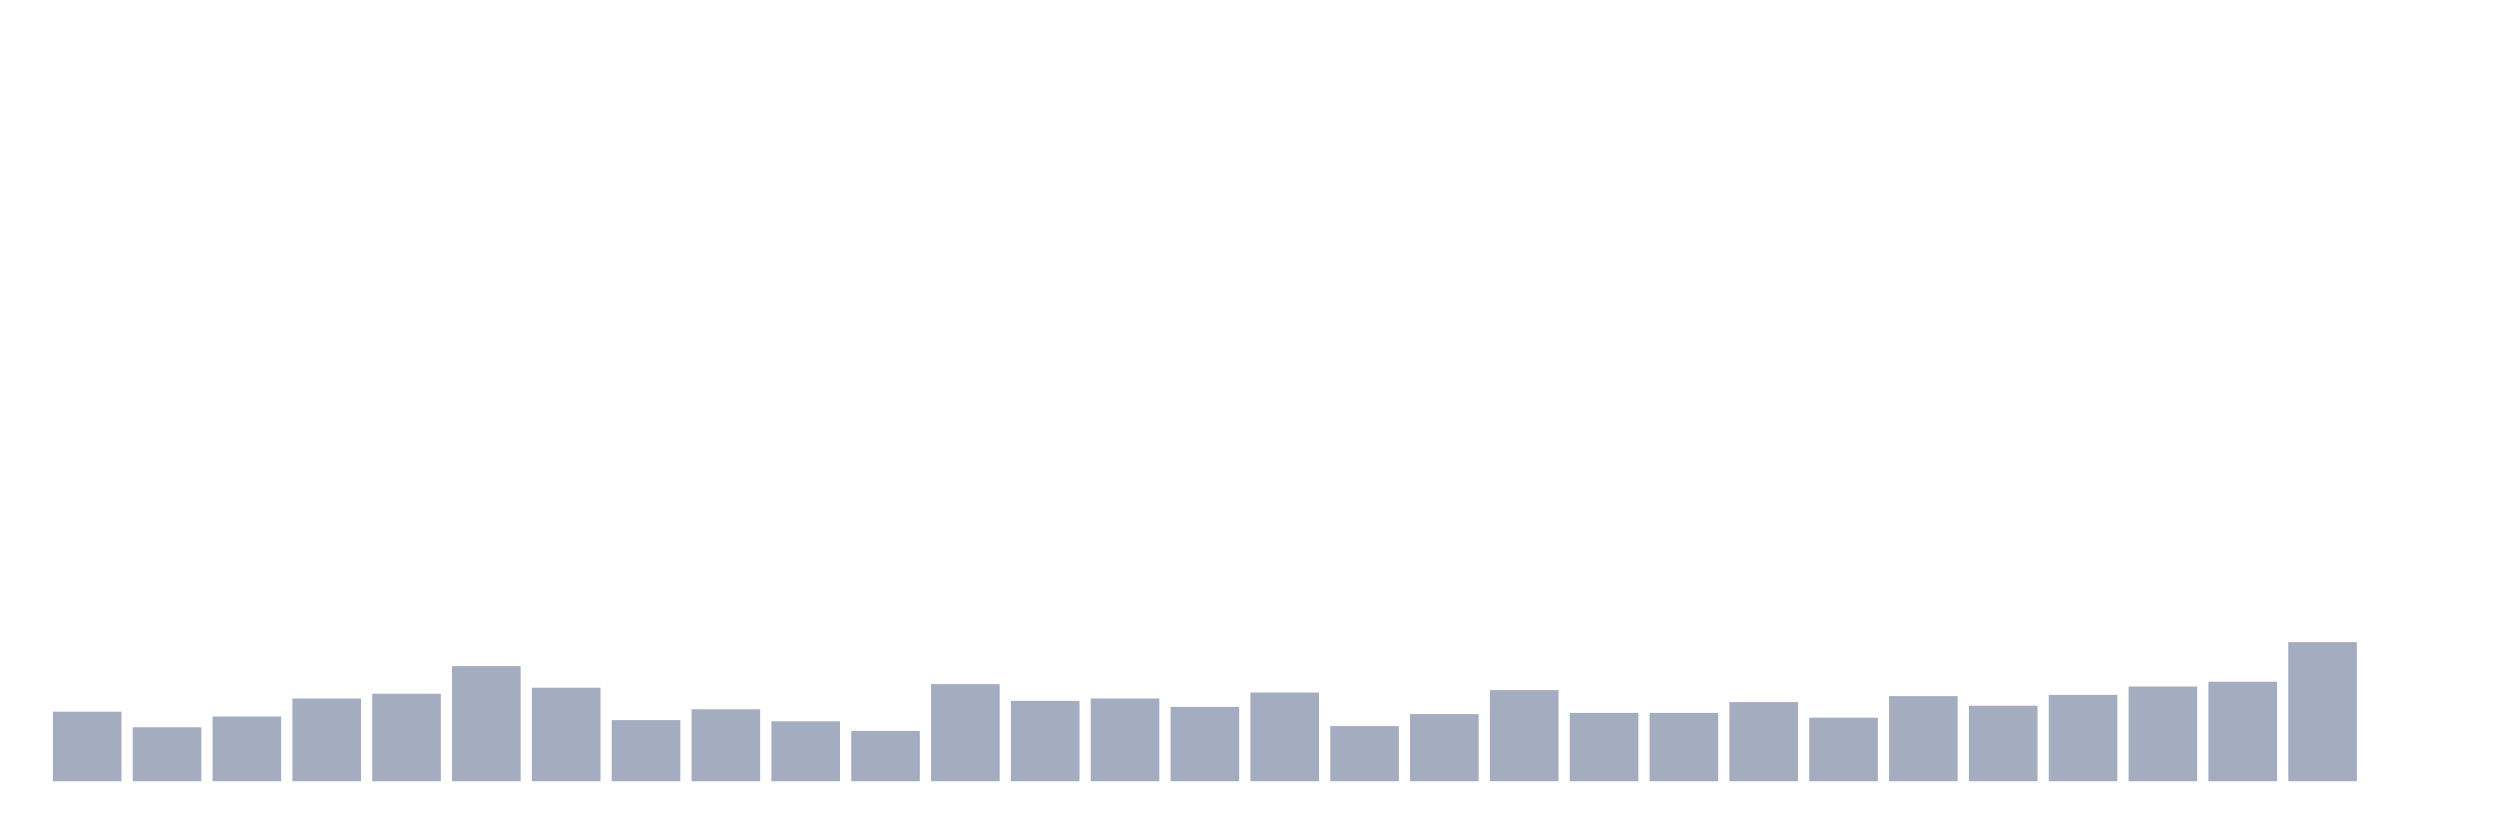
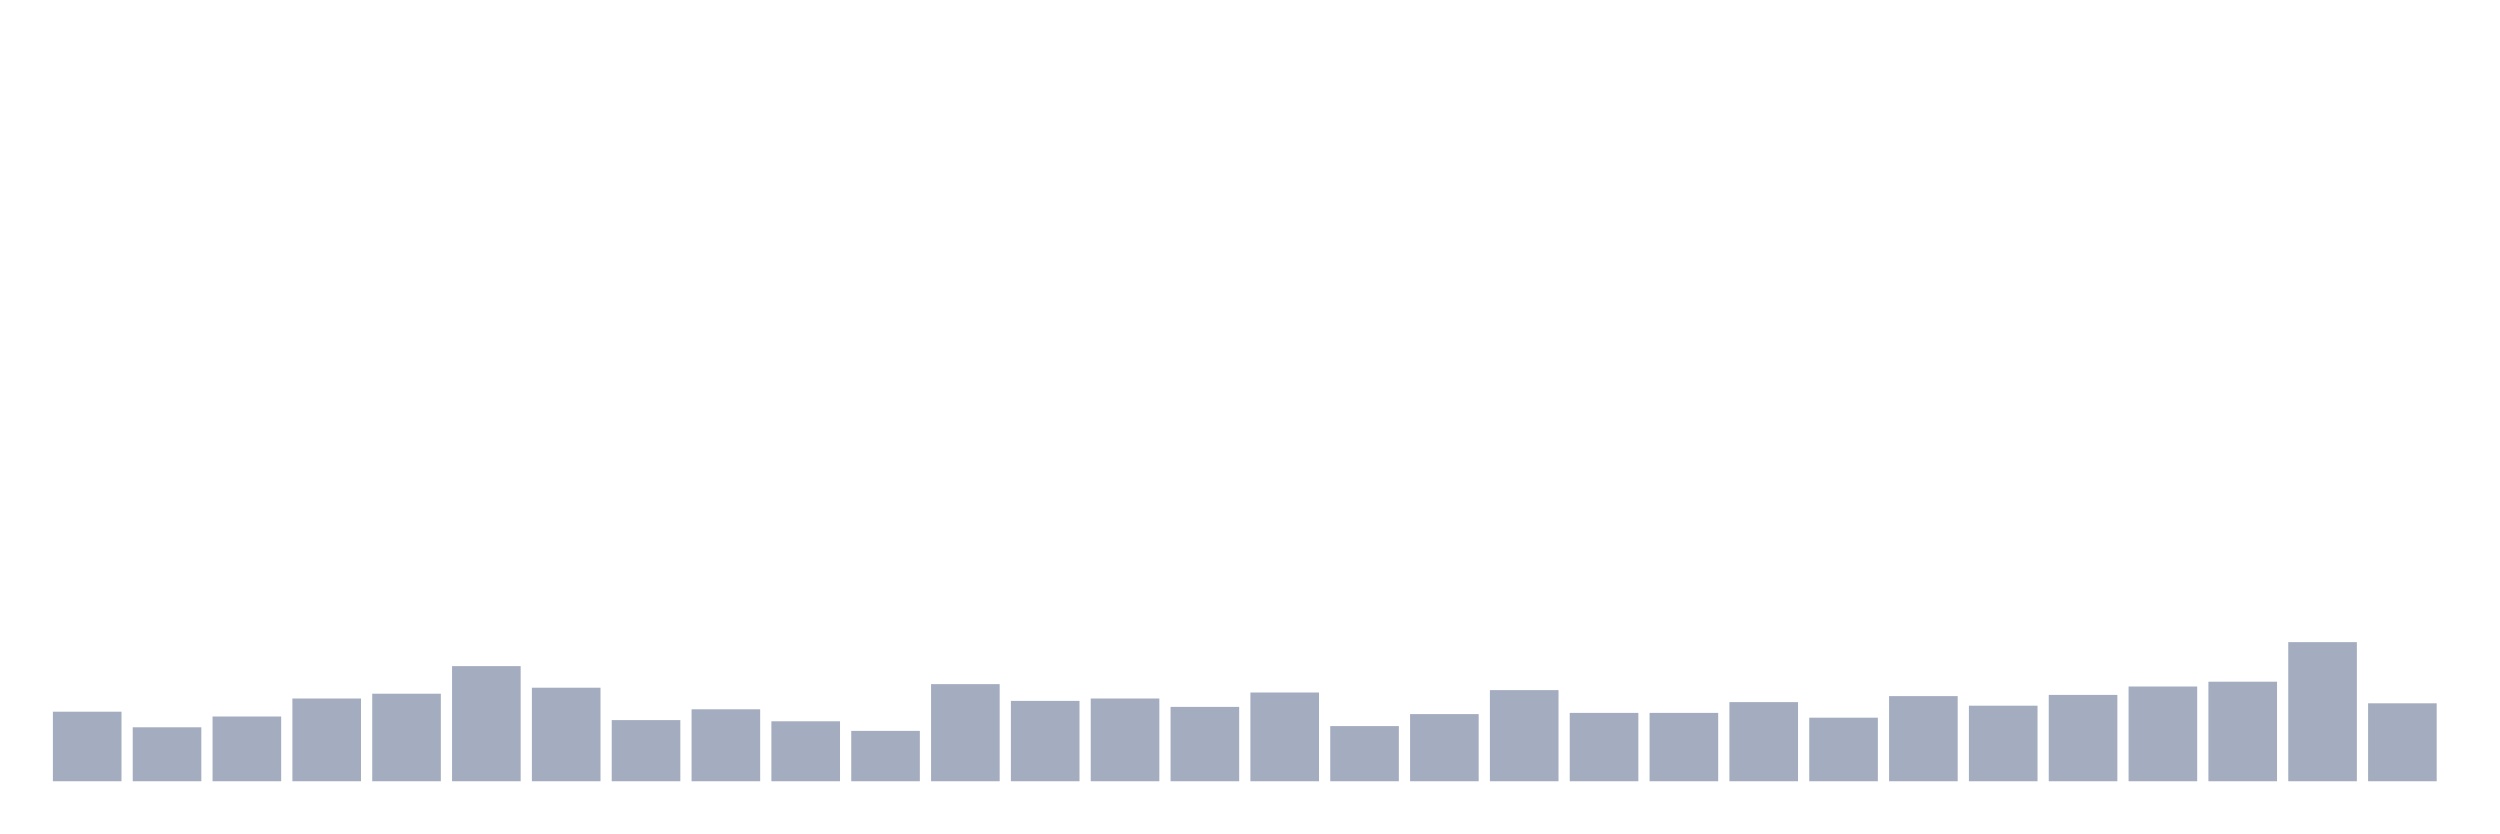
<svg xmlns="http://www.w3.org/2000/svg" viewBox="0 0 480 160">
  <g transform="translate(10,10)">
    <rect class="bar" x="0.153" width="13.175" y="126.645" height="13.355" fill="rgb(164,173,192)" />
    <rect class="bar" x="15.482" width="13.175" y="129.638" height="10.362" fill="rgb(164,173,192)" />
    <rect class="bar" x="30.81" width="13.175" y="127.566" height="12.434" fill="rgb(164,173,192)" />
    <rect class="bar" x="46.138" width="13.175" y="124.112" height="15.888" fill="rgb(164,173,192)" />
    <rect class="bar" x="61.466" width="13.175" y="123.191" height="16.809" fill="rgb(164,173,192)" />
    <rect class="bar" x="76.794" width="13.175" y="117.895" height="22.105" fill="rgb(164,173,192)" />
    <rect class="bar" x="92.123" width="13.175" y="122.039" height="17.961" fill="rgb(164,173,192)" />
    <rect class="bar" x="107.451" width="13.175" y="128.257" height="11.743" fill="rgb(164,173,192)" />
    <rect class="bar" x="122.779" width="13.175" y="126.184" height="13.816" fill="rgb(164,173,192)" />
    <rect class="bar" x="138.107" width="13.175" y="128.487" height="11.513" fill="rgb(164,173,192)" />
    <rect class="bar" x="153.436" width="13.175" y="130.329" height="9.671" fill="rgb(164,173,192)" />
    <rect class="bar" x="168.764" width="13.175" y="121.349" height="18.651" fill="rgb(164,173,192)" />
    <rect class="bar" x="184.092" width="13.175" y="124.572" height="15.428" fill="rgb(164,173,192)" />
    <rect class="bar" x="199.42" width="13.175" y="124.112" height="15.888" fill="rgb(164,173,192)" />
    <rect class="bar" x="214.748" width="13.175" y="125.724" height="14.276" fill="rgb(164,173,192)" />
    <rect class="bar" x="230.077" width="13.175" y="122.961" height="17.039" fill="rgb(164,173,192)" />
    <rect class="bar" x="245.405" width="13.175" y="129.408" height="10.592" fill="rgb(164,173,192)" />
    <rect class="bar" x="260.733" width="13.175" y="127.105" height="12.895" fill="rgb(164,173,192)" />
    <rect class="bar" x="276.061" width="13.175" y="122.5" height="17.5" fill="rgb(164,173,192)" />
    <rect class="bar" x="291.39" width="13.175" y="126.875" height="13.125" fill="rgb(164,173,192)" />
    <rect class="bar" x="306.718" width="13.175" y="126.875" height="13.125" fill="rgb(164,173,192)" />
    <rect class="bar" x="322.046" width="13.175" y="124.803" height="15.197" fill="rgb(164,173,192)" />
    <rect class="bar" x="337.374" width="13.175" y="127.796" height="12.204" fill="rgb(164,173,192)" />
    <rect class="bar" x="352.702" width="13.175" y="123.651" height="16.349" fill="rgb(164,173,192)" />
    <rect class="bar" x="368.031" width="13.175" y="125.493" height="14.507" fill="rgb(164,173,192)" />
    <rect class="bar" x="383.359" width="13.175" y="123.421" height="16.579" fill="rgb(164,173,192)" />
    <rect class="bar" x="398.687" width="13.175" y="121.809" height="18.191" fill="rgb(164,173,192)" />
    <rect class="bar" x="414.015" width="13.175" y="120.888" height="19.112" fill="rgb(164,173,192)" />
    <rect class="bar" x="429.344" width="13.175" y="113.289" height="26.711" fill="rgb(164,173,192)" />
-     <rect class="bar" x="444.672" width="13.175" y="140" height="0" fill="rgb(164,173,192)" />
+     <rect class="bar" x="444.672" width="13.175" y="125.033" height="14.967" fill="rgb(164,173,192)" />
  </g>
</svg>
